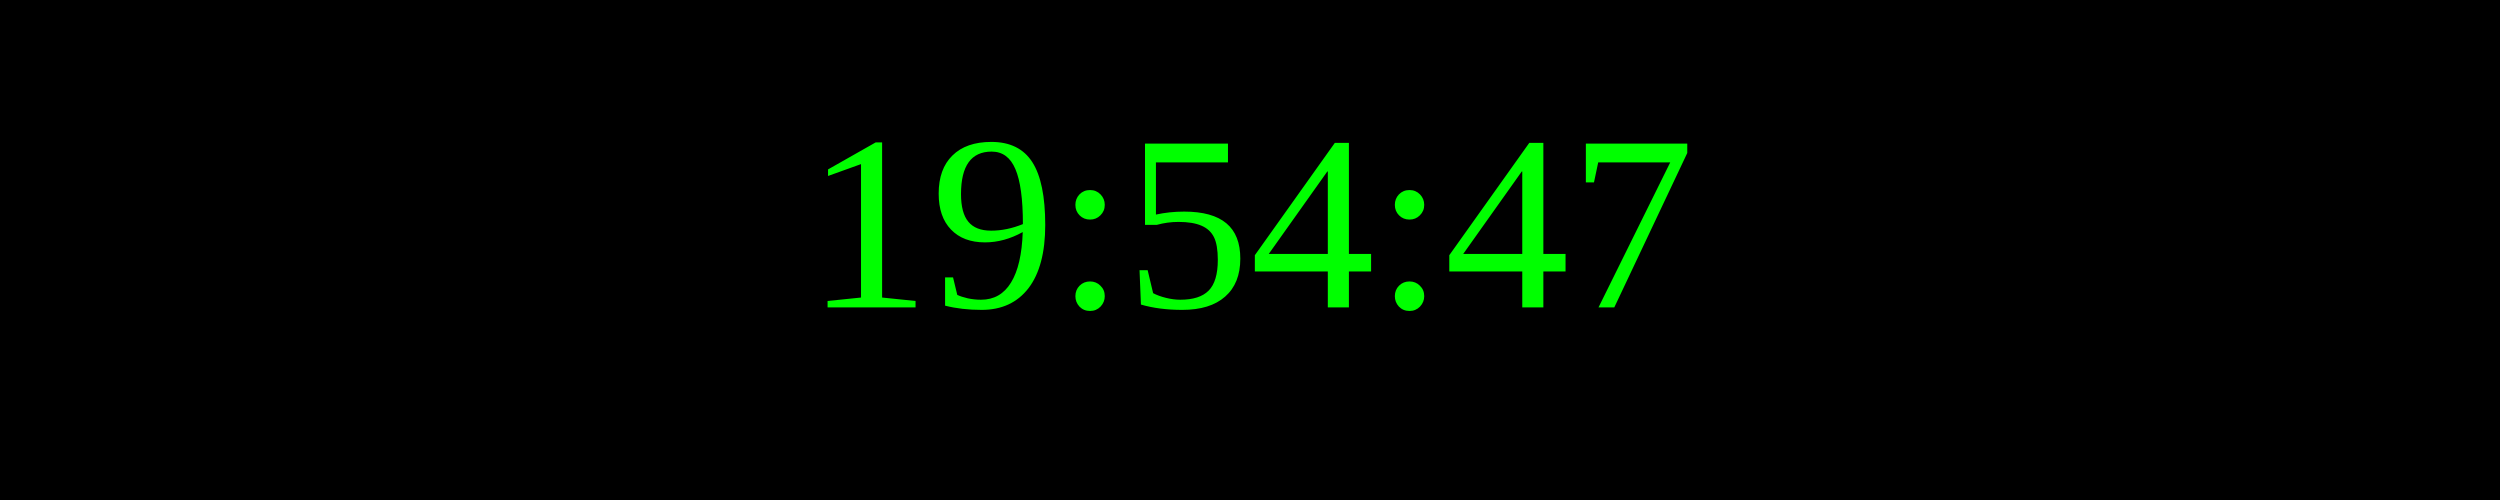
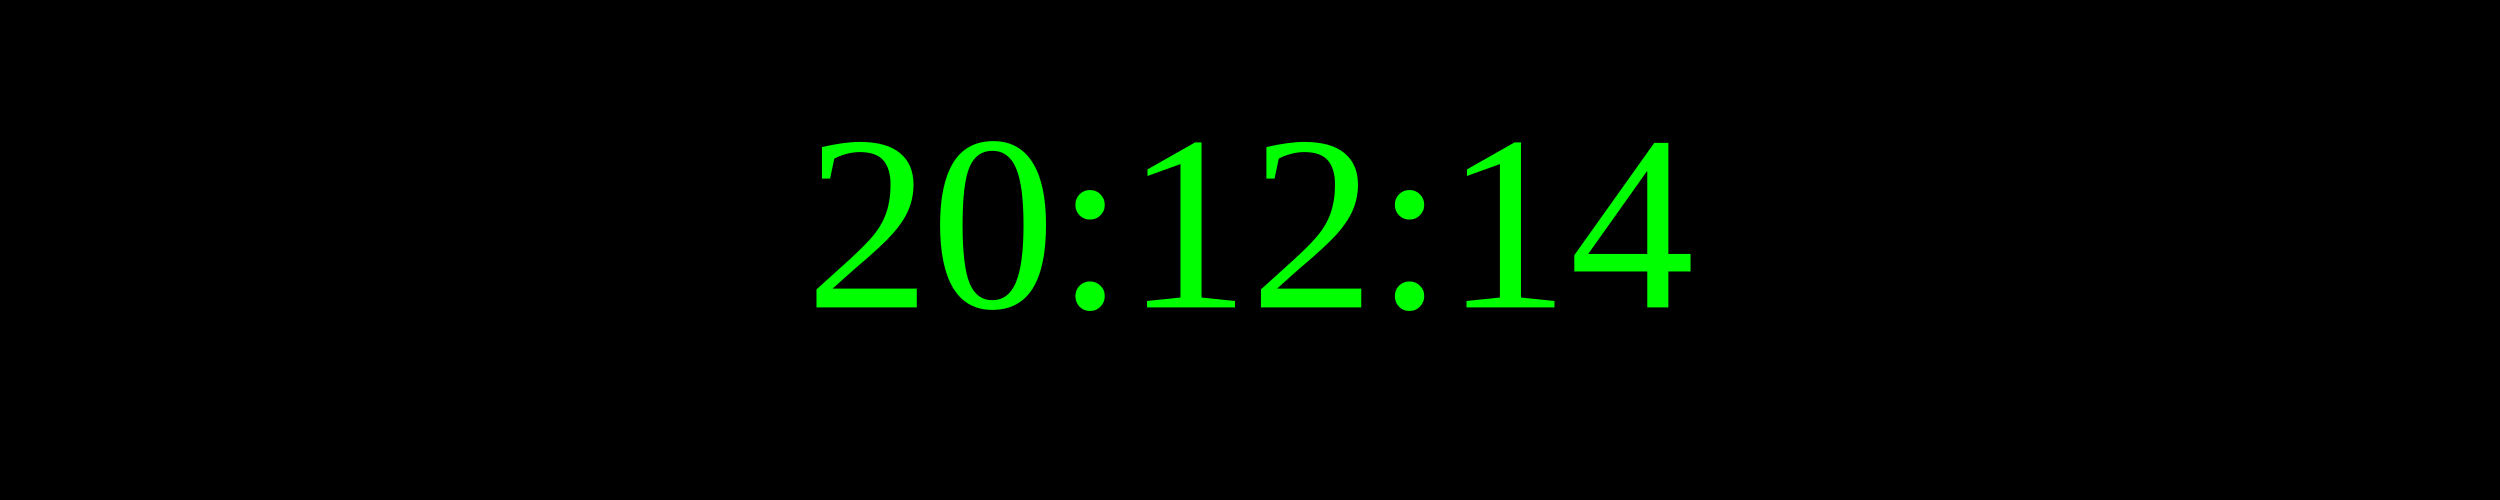
<svg xmlns="http://www.w3.org/2000/svg" width="250" height="50">
  <rect width="100%" height="100%" fill="black" />
  <text x="50%" y="50%" font-size="25" fill="lime" text-anchor="middle" dominant-baseline="middle">
- 19:54:47
+ 20:12:14
</text>
</svg>
